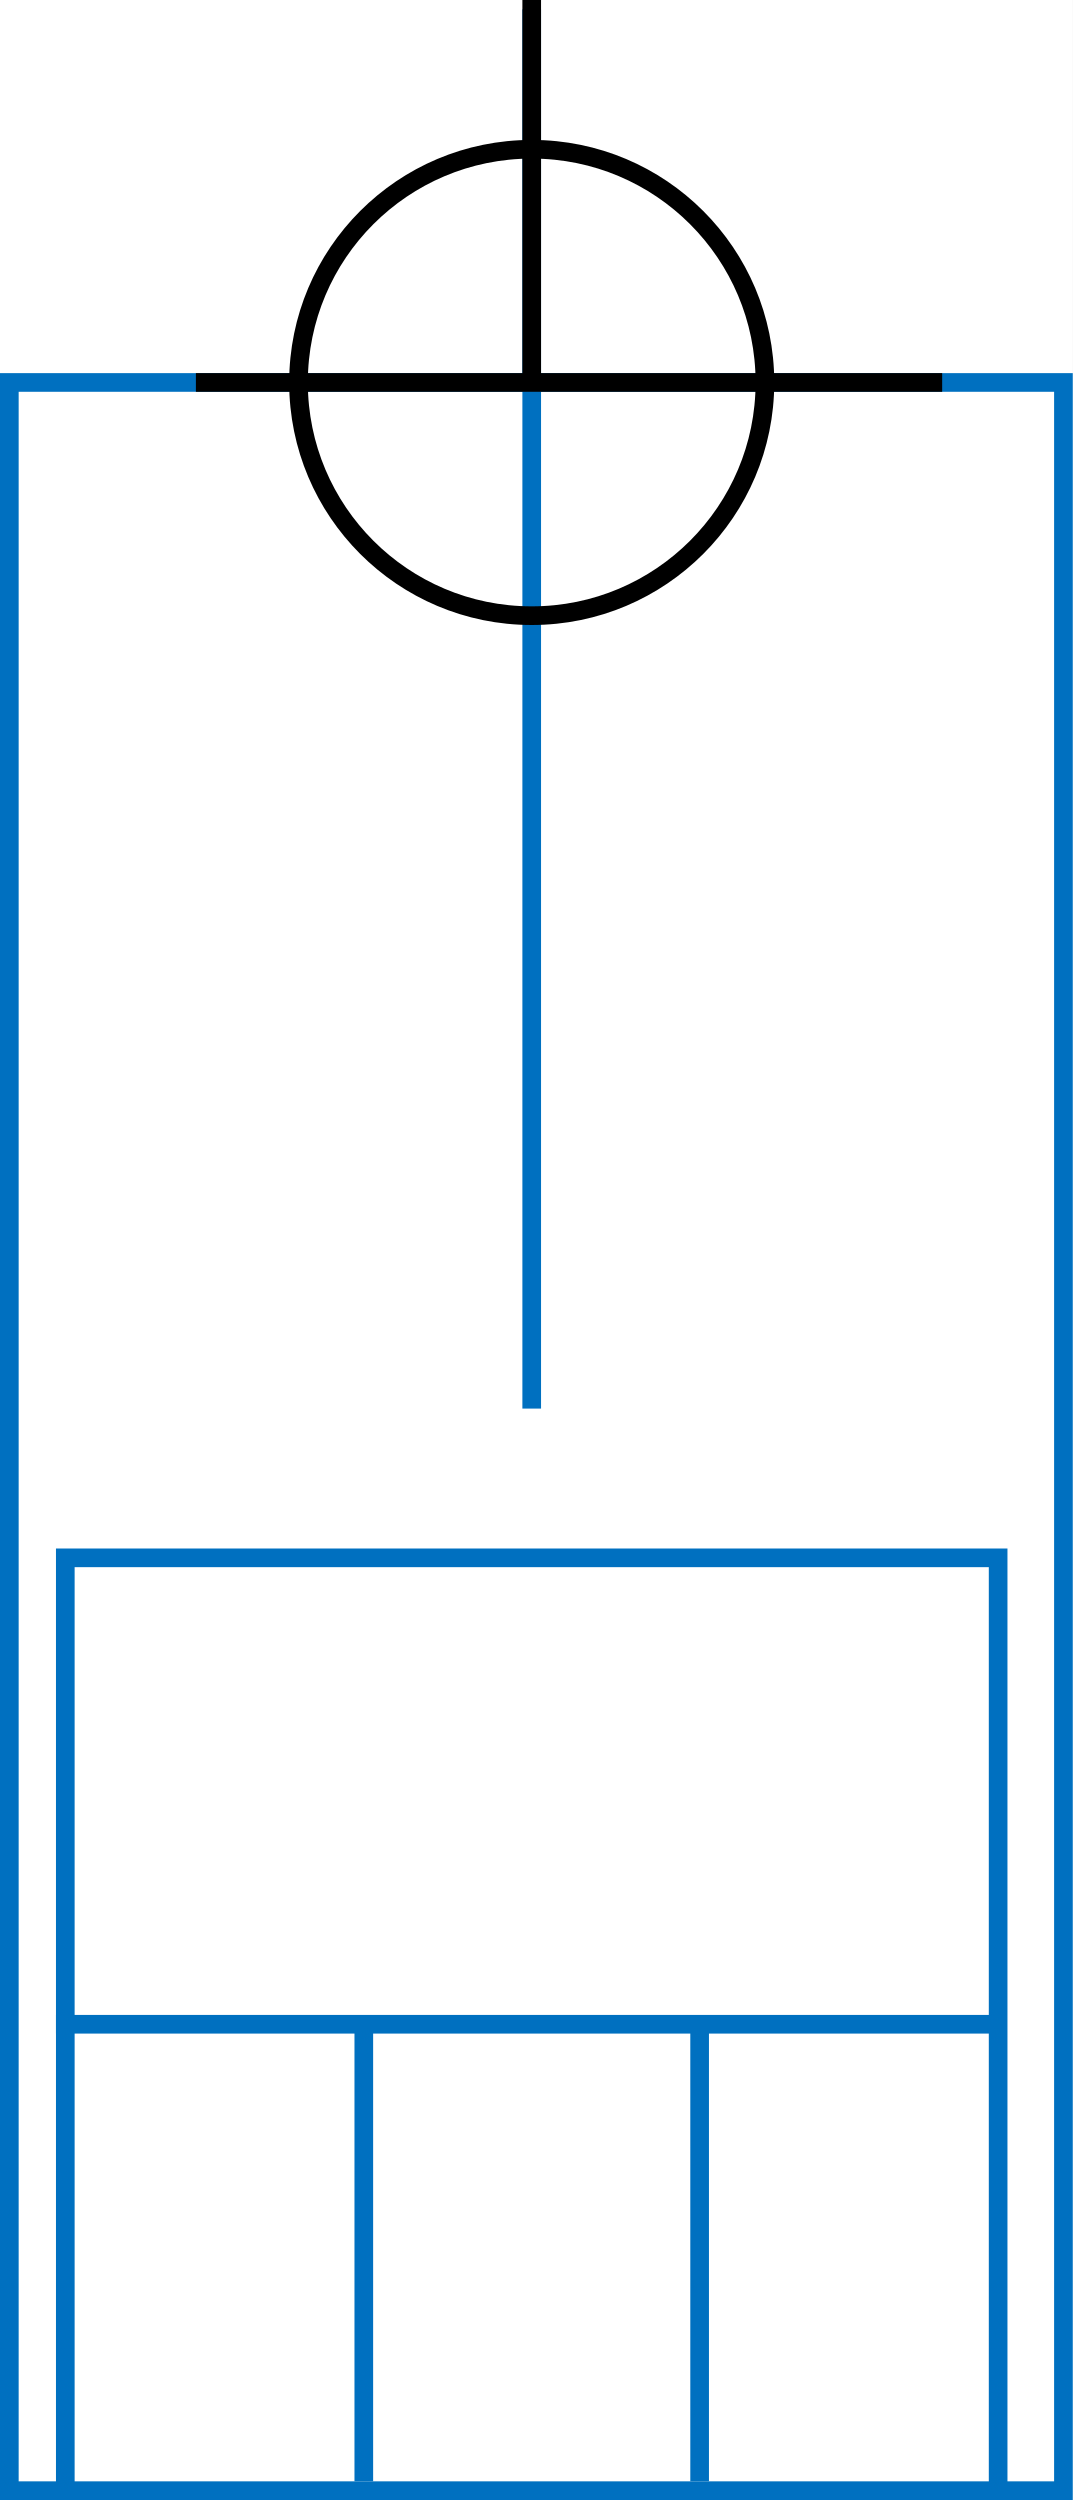
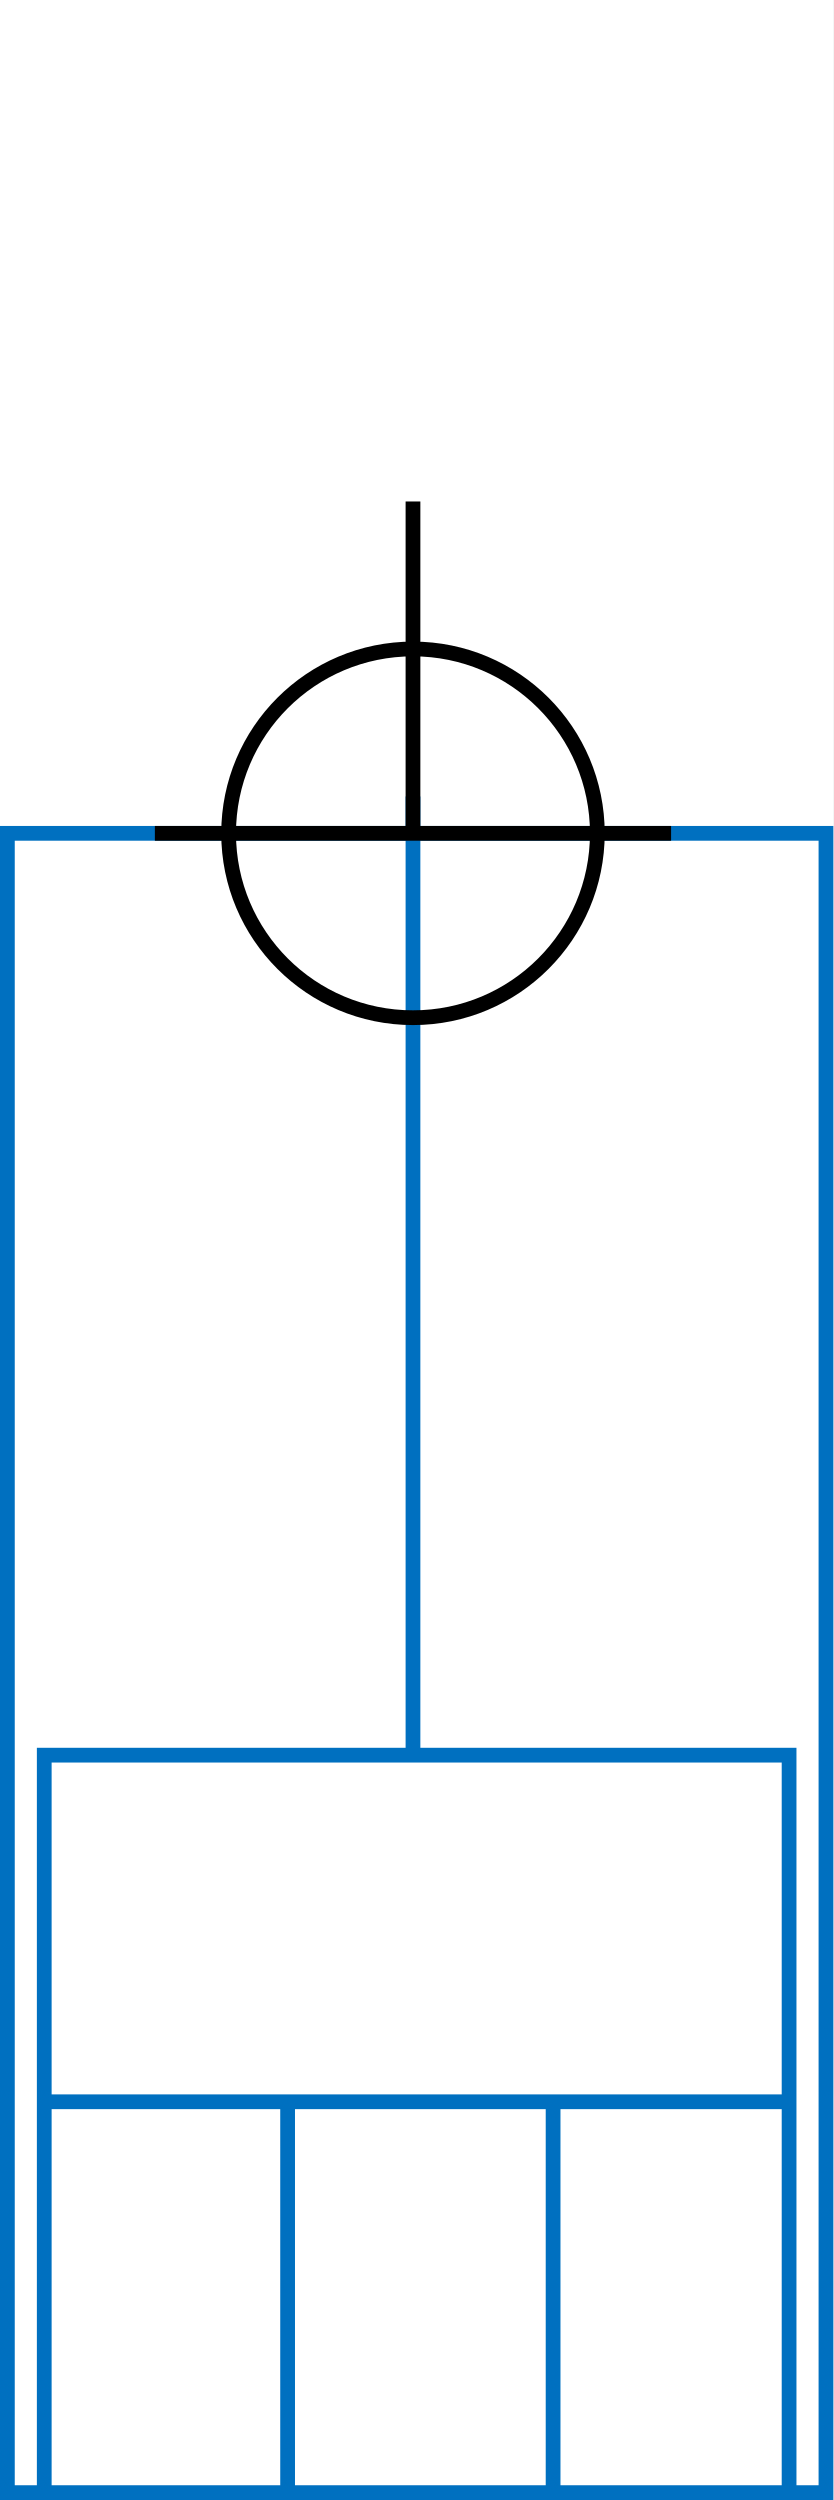
- <svg xmlns="http://www.w3.org/2000/svg" width="115" height="268">
+ <svg xmlns="http://www.w3.org/2000/svg" height="339" width="113">
  <g>
-     <rect x="0" y="0" width="115" height="268" id="canvas_background" fill="#fff" />
+     <rect fill="#fff" height="339" id="canvas_background" width="113" x="0" y="0" />
  </g>
  <g>
-     <rect fill="#fff" stroke-width="2" x="1" y="41" width="113" height="226" id="r1" stroke="#0070C0" />
+     <rect fill="#fff" height="225" id="r1" stroke="#0070C0" stroke-width="2" width="111" x="1" y="113" />
  </g>
  <g>
-     <line fill="none" stroke="#0070C0" stroke-width="2" x1="57" y1="1" x2="57" y2="151" id="z4" />
+     <line fill="none" id="z4" stroke="#0070C0" stroke-width="2" x1="56" x2="56" y1="108" y2="259" />
  </g>
  <g>
-     <rect fill="#fff" stroke-width="2" x="7" y="167" width="100" height="100" id="v1" stroke="#0070C0" />
-     <line fill="none" stroke="#0070C0" stroke-width="2" x1="6" y1="217" x2="107" y2="217" id="v2" />
-     <line fill="none" stroke="#0070C0" stroke-width="2" x1="75" y1="217" x2="75" y2="266" id="v3" />
-     <line fill="none" stroke="#0070C0" stroke-width="2" x1="39" y1="217" x2="39" y2="266" id="v4" />
+     <rect fill="#fff" height="100" id="v1" stroke="#0070C0" stroke-width="2" width="101" x="6" y="238" />
+     <line fill="none" id="v2" stroke="#0070C0" stroke-width="2" x1="6" x2="107" y1="285" y2="285" />
+     <line fill="none" id="v3" stroke="#0070C0" stroke-width="2" x1="75" x2="75" y1="285" y2="338" />
+     <line fill="none" id="v4" stroke="#0070C0" stroke-width="2" x1="39" x2="39" y1="285" y2="338" />
  </g>
  <g>
-     <ellipse fill="none" stroke-width="2" stroke="#000" cx="57" cy="41" rx="25" ry="25" id="svg21" />
-     <line fill="none" stroke="#000" stroke-width="2" x1="21" y1="41" x2="101" y2="41" id="svg22" />
-     <line fill="none" stroke="#000" stroke-width="2" x1="57" y1="41" x2="57" y2="0" id="svg23" />
+     <ellipse cx="56" cy="113" fill="none" id="svg21" rx="25" ry="25" stroke="#000" stroke-width="2" />
+     <line fill="none" id="svg22" stroke="#000" stroke-width="2" x1="21" x2="91" y1="113" y2="113" />
+     <line fill="none" id="svg23" stroke="#000" stroke-width="2" x1="56" x2="56" y1="113" y2="68" />
  </g>
</svg>
